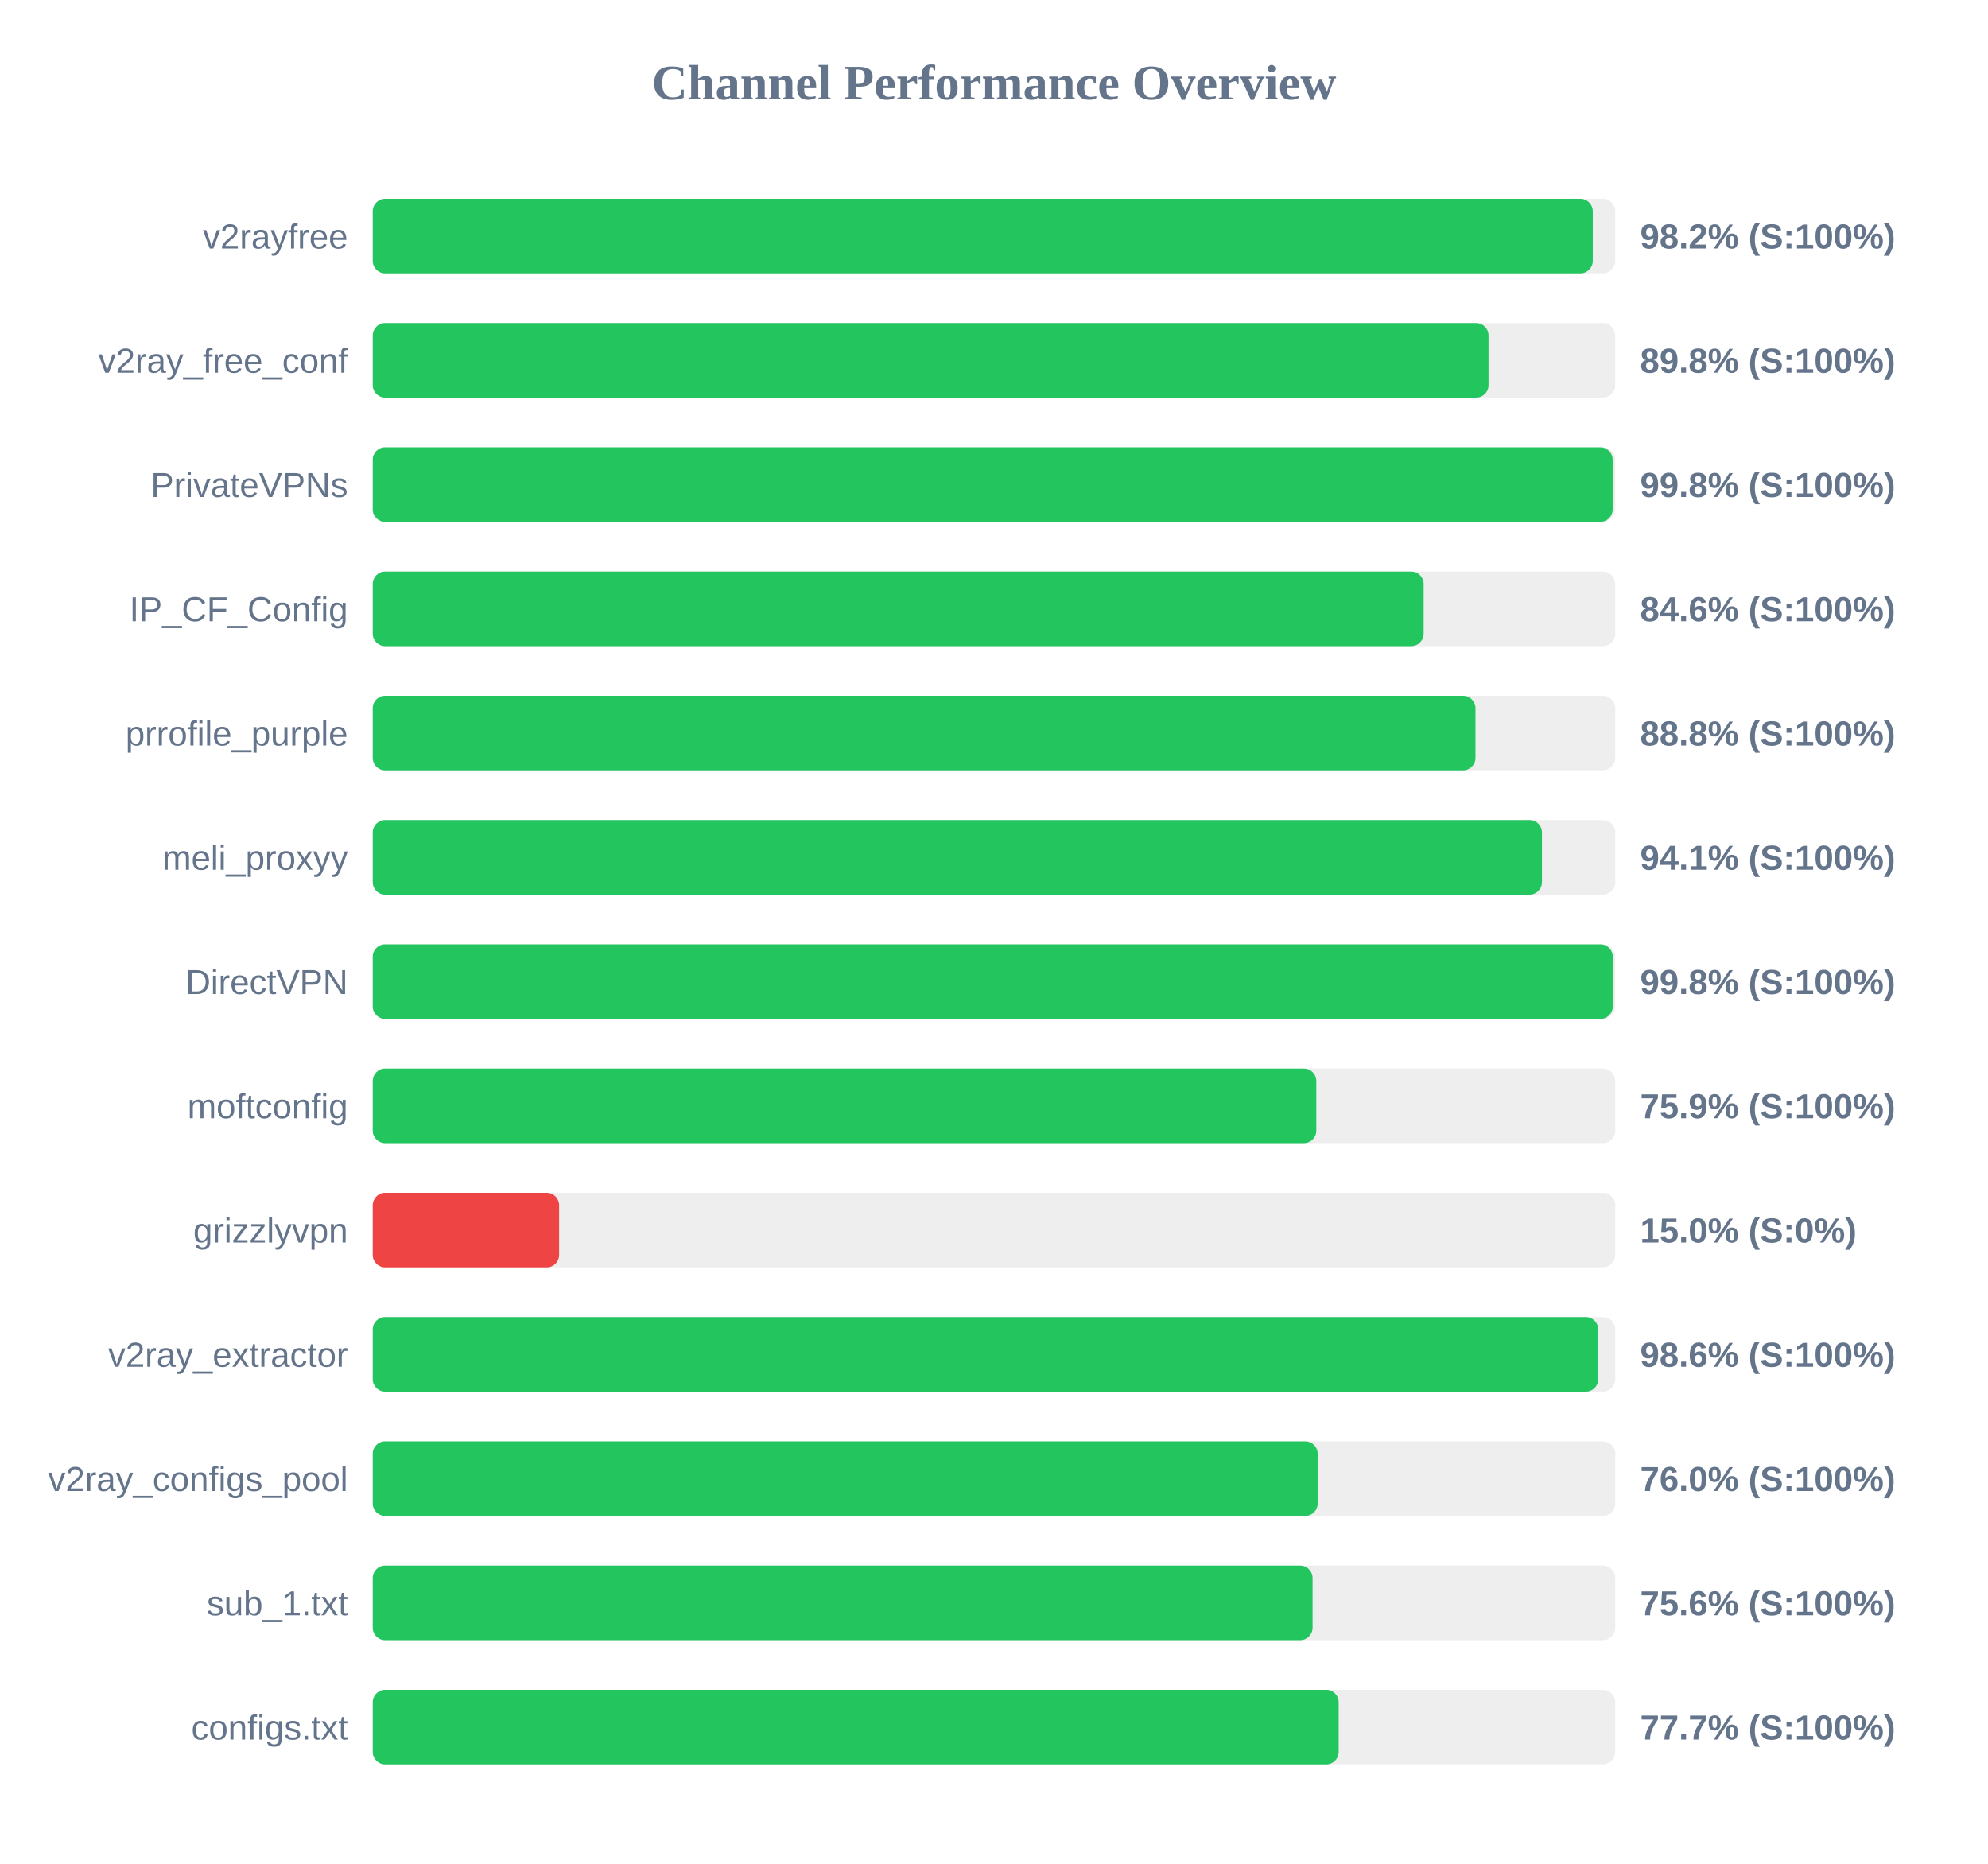
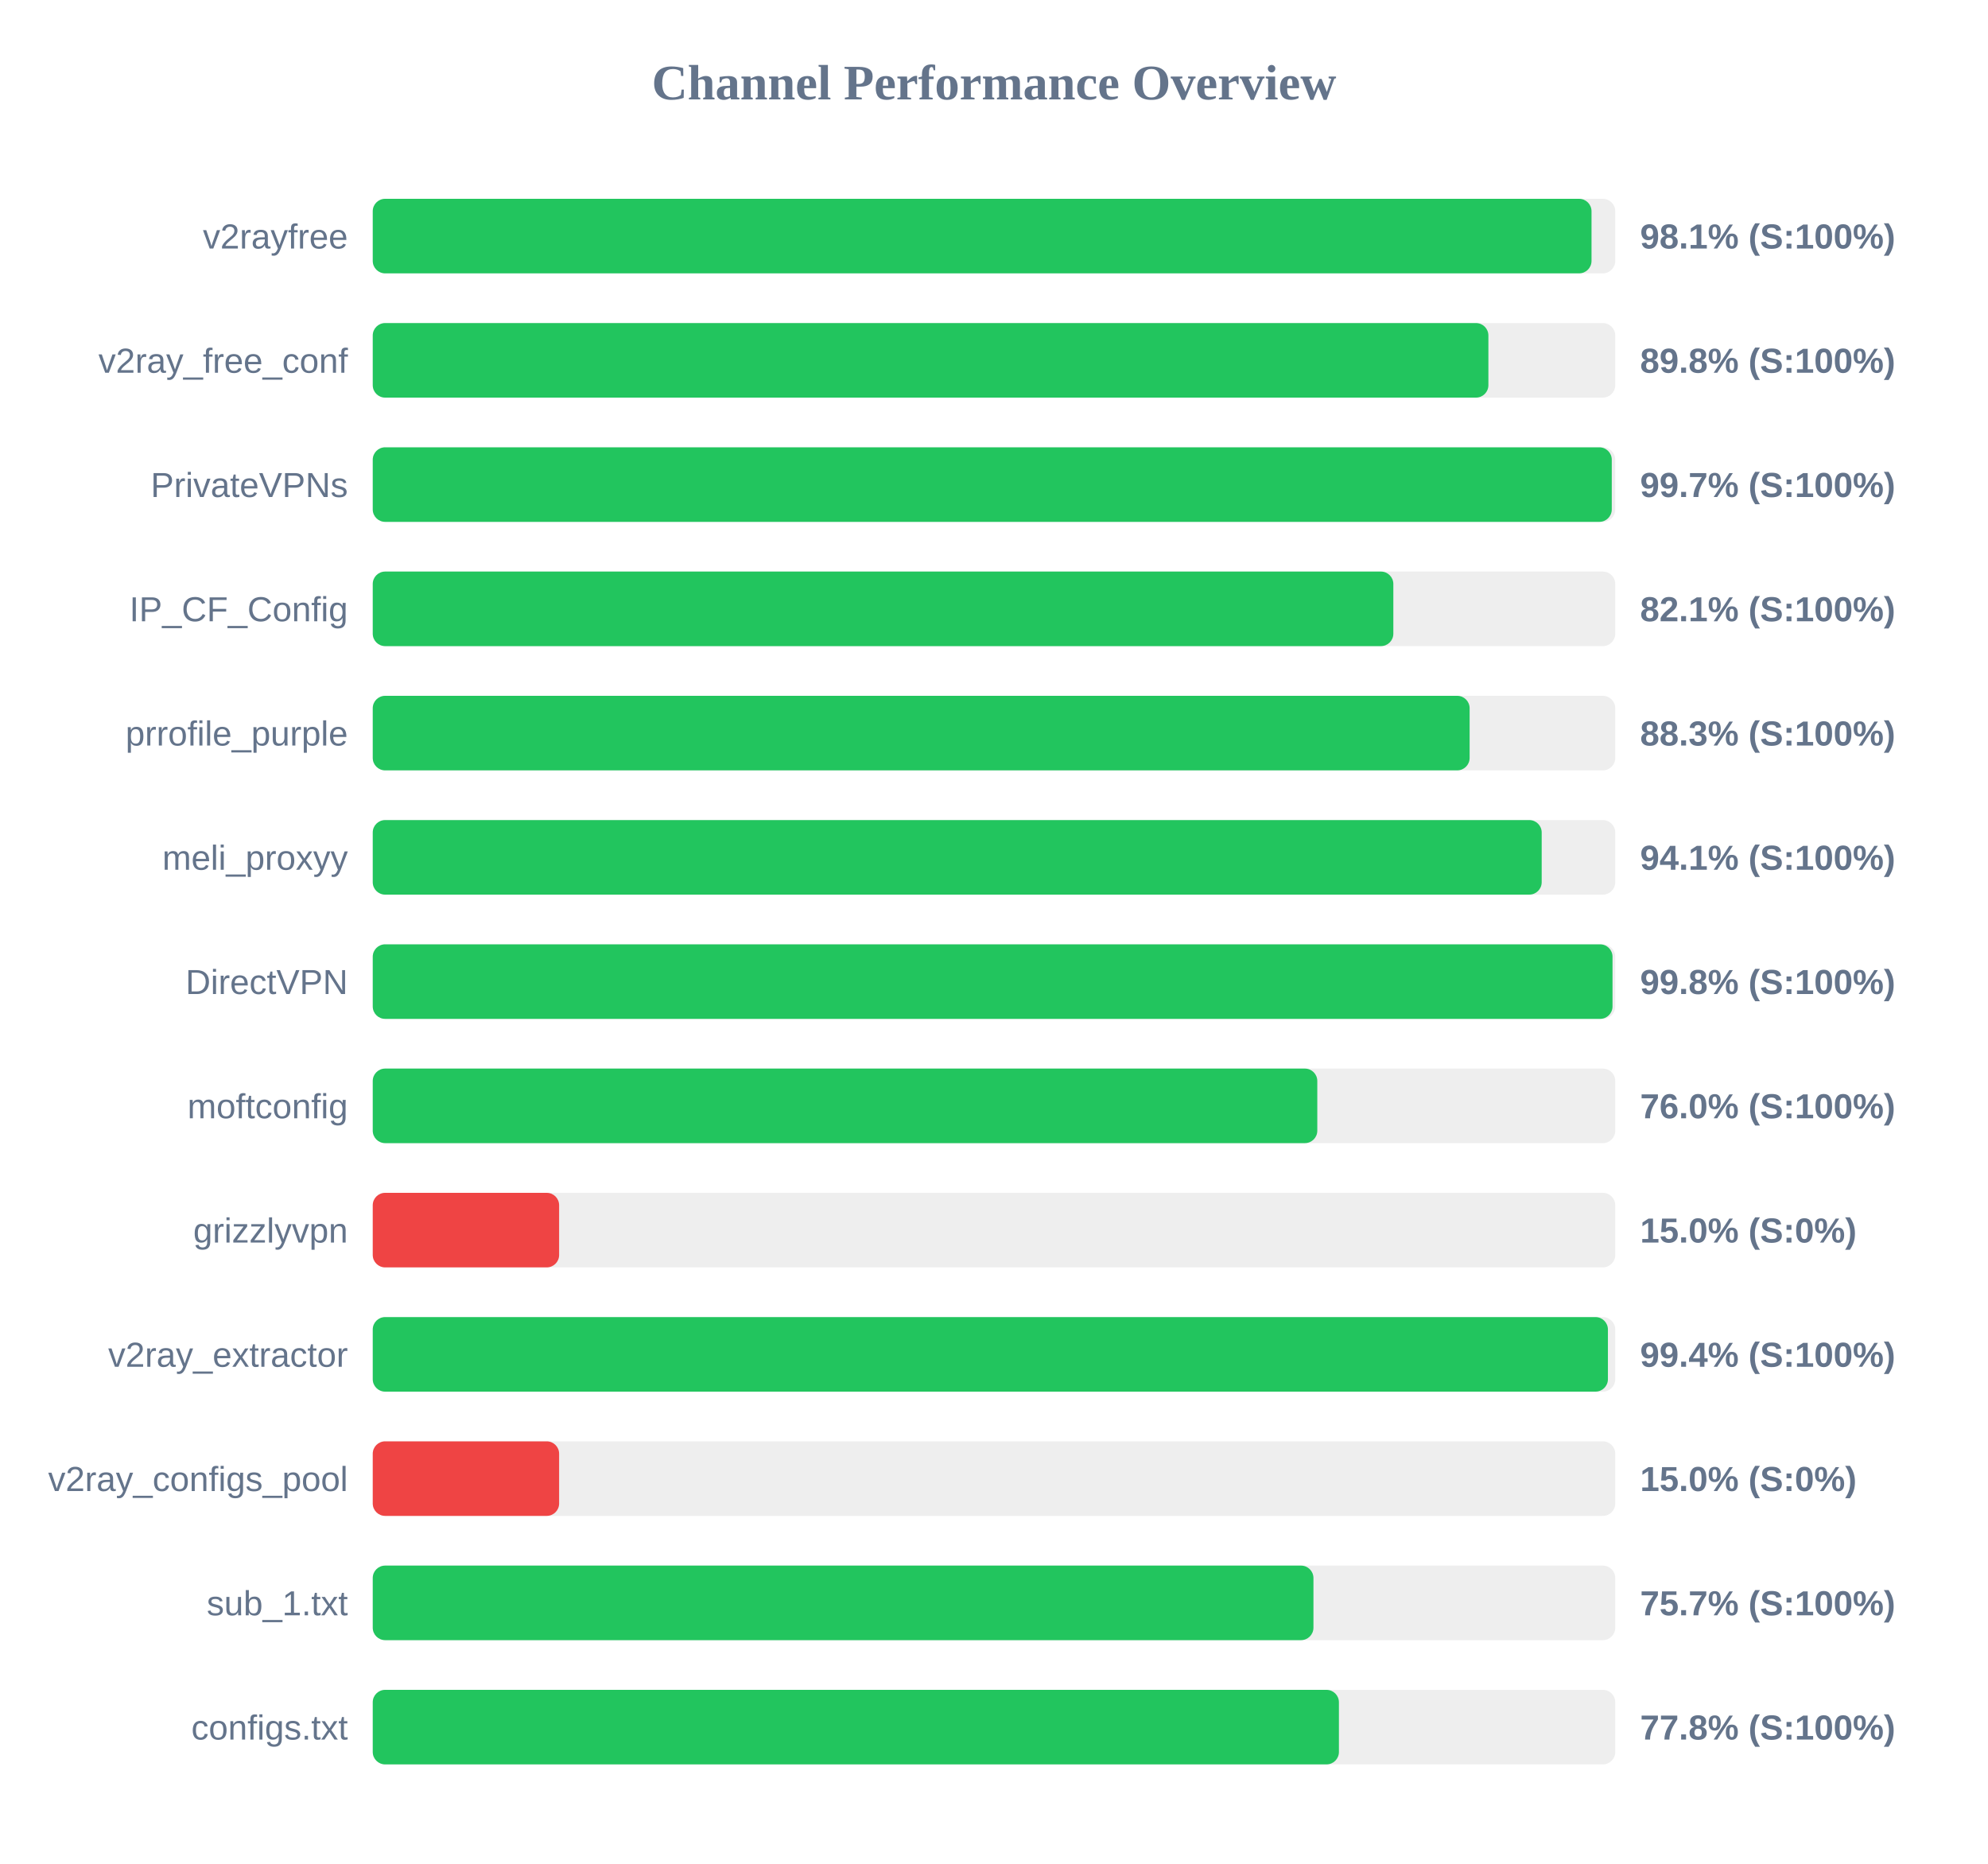
<svg xmlns="http://www.w3.org/2000/svg" width="800" height="750" version="1.1">
  <style>
        .row { font: 14px Arial; fill: #64748b; }
        .score { font: bold 14px Arial; fill: #64748b; }
    </style>
  <text x="400" y="40" text-anchor="middle" font-size="20px" font-weight="bold" fill="#64748b">Channel Performance Overview</text>
  <rect x="150" y="80" width="500" height="30" fill="#eee" rx="5" />
-   <rect x="150" y="80" width="490.95" height="30" fill="#22c55e" rx="5" />
+   <rect x="150" y="80" width="490.45" height="30" fill="#22c55e" rx="5" />
  <text x="140" y="100" text-anchor="end" class="row">v2rayfree</text>
-   <text x="660" y="100" text-anchor="start" class="score">98.2% (S:100%)</text>
+   <text x="660" y="100" text-anchor="start" class="score">98.1% (S:100%)</text>
  <rect x="150" y="130" width="500" height="30" fill="#eee" rx="5" />
-   <rect x="150" y="130" width="449.0" height="30" fill="#22c55e" rx="5" />
+   <rect x="150" y="130" width="448.95" height="30" fill="#22c55e" rx="5" />
  <text x="140" y="150" text-anchor="end" class="row">v2ray_free_conf</text>
  <text x="660" y="150" text-anchor="start" class="score">89.8% (S:100%)</text>
  <rect x="150" y="180" width="500" height="30" fill="#eee" rx="5" />
-   <rect x="150" y="180" width="498.95" height="30" fill="#22c55e" rx="5" />
+   <rect x="150" y="180" width="498.6" height="30" fill="#22c55e" rx="5" />
  <text x="140" y="200" text-anchor="end" class="row">PrivateVPNs</text>
-   <text x="660" y="200" text-anchor="start" class="score">99.8% (S:100%)</text>
+   <text x="660" y="200" text-anchor="start" class="score">99.7% (S:100%)</text>
  <rect x="150" y="230" width="500" height="30" fill="#eee" rx="5" />
-   <rect x="150" y="230" width="422.9" height="30" fill="#22c55e" rx="5" />
+   <rect x="150" y="230" width="410.7" height="30" fill="#22c55e" rx="5" />
  <text x="140" y="250" text-anchor="end" class="row">IP_CF_Config</text>
-   <text x="660" y="250" text-anchor="start" class="score">84.6% (S:100%)</text>
+   <text x="660" y="250" text-anchor="start" class="score">82.1% (S:100%)</text>
  <rect x="150" y="280" width="500" height="30" fill="#eee" rx="5" />
-   <rect x="150" y="280" width="443.75" height="30" fill="#22c55e" rx="5" />
+   <rect x="150" y="280" width="441.4" height="30" fill="#22c55e" rx="5" />
  <text x="140" y="300" text-anchor="end" class="row">prrofile_purple</text>
-   <text x="660" y="300" text-anchor="start" class="score">88.8% (S:100%)</text>
+   <text x="660" y="300" text-anchor="start" class="score">88.3% (S:100%)</text>
  <rect x="150" y="330" width="500" height="30" fill="#eee" rx="5" />
-   <rect x="150" y="330" width="470.5" height="30" fill="#22c55e" rx="5" />
+   <rect x="150" y="330" width="470.4" height="30" fill="#22c55e" rx="5" />
  <text x="140" y="350" text-anchor="end" class="row">meli_proxyy</text>
  <text x="660" y="350" text-anchor="start" class="score">94.1% (S:100%)</text>
  <rect x="150" y="380" width="500" height="30" fill="#eee" rx="5" />
-   <rect x="150" y="380" width="499.0" height="30" fill="#22c55e" rx="5" />
+   <rect x="150" y="380" width="498.9" height="30" fill="#22c55e" rx="5" />
  <text x="140" y="400" text-anchor="end" class="row">DirectVPN</text>
  <text x="660" y="400" text-anchor="start" class="score">99.8% (S:100%)</text>
  <rect x="150" y="430" width="500" height="30" fill="#eee" rx="5" />
-   <rect x="150" y="430" width="379.7" height="30" fill="#22c55e" rx="5" />
+   <rect x="150" y="430" width="380.1" height="30" fill="#22c55e" rx="5" />
  <text x="140" y="450" text-anchor="end" class="row">moftconfig</text>
-   <text x="660" y="450" text-anchor="start" class="score">75.9% (S:100%)</text>
+   <text x="660" y="450" text-anchor="start" class="score">76.0% (S:100%)</text>
  <rect x="150" y="480" width="500" height="30" fill="#eee" rx="5" />
  <rect x="150" y="480" width="75.0" height="30" fill="#ef4444" rx="5" />
  <text x="140" y="500" text-anchor="end" class="row">grizzlyvpn</text>
  <text x="660" y="500" text-anchor="start" class="score">15.0% (S:0%)</text>
  <rect x="150" y="530" width="500" height="30" fill="#eee" rx="5" />
-   <rect x="150" y="530" width="493.15" height="30" fill="#22c55e" rx="5" />
+   <rect x="150" y="530" width="497.05" height="30" fill="#22c55e" rx="5" />
  <text x="140" y="550" text-anchor="end" class="row">v2ray_extractor</text>
-   <text x="660" y="550" text-anchor="start" class="score">98.6% (S:100%)</text>
+   <text x="660" y="550" text-anchor="start" class="score">99.4% (S:100%)</text>
  <rect x="150" y="580" width="500" height="30" fill="#eee" rx="5" />
-   <rect x="150" y="580" width="380.25" height="30" fill="#22c55e" rx="5" />
+   <rect x="150" y="580" width="75.0" height="30" fill="#ef4444" rx="5" />
  <text x="140" y="600" text-anchor="end" class="row">v2ray_configs_pool</text>
-   <text x="660" y="600" text-anchor="start" class="score">76.0% (S:100%)</text>
+   <text x="660" y="600" text-anchor="start" class="score">15.0% (S:0%)</text>
  <rect x="150" y="630" width="500" height="30" fill="#eee" rx="5" />
-   <rect x="150" y="630" width="378.2" height="30" fill="#22c55e" rx="5" />
+   <rect x="150" y="630" width="378.55" height="30" fill="#22c55e" rx="5" />
  <text x="140" y="650" text-anchor="end" class="row">sub_1.txt</text>
-   <text x="660" y="650" text-anchor="start" class="score">75.6% (S:100%)</text>
+   <text x="660" y="650" text-anchor="start" class="score">75.7% (S:100%)</text>
  <rect x="150" y="680" width="500" height="30" fill="#eee" rx="5" />
-   <rect x="150" y="680" width="388.7" height="30" fill="#22c55e" rx="5" />
+   <rect x="150" y="680" width="388.8" height="30" fill="#22c55e" rx="5" />
  <text x="140" y="700" text-anchor="end" class="row">configs.txt</text>
-   <text x="660" y="700" text-anchor="start" class="score">77.7% (S:100%)</text>
+   <text x="660" y="700" text-anchor="start" class="score">77.8% (S:100%)</text>
</svg>
